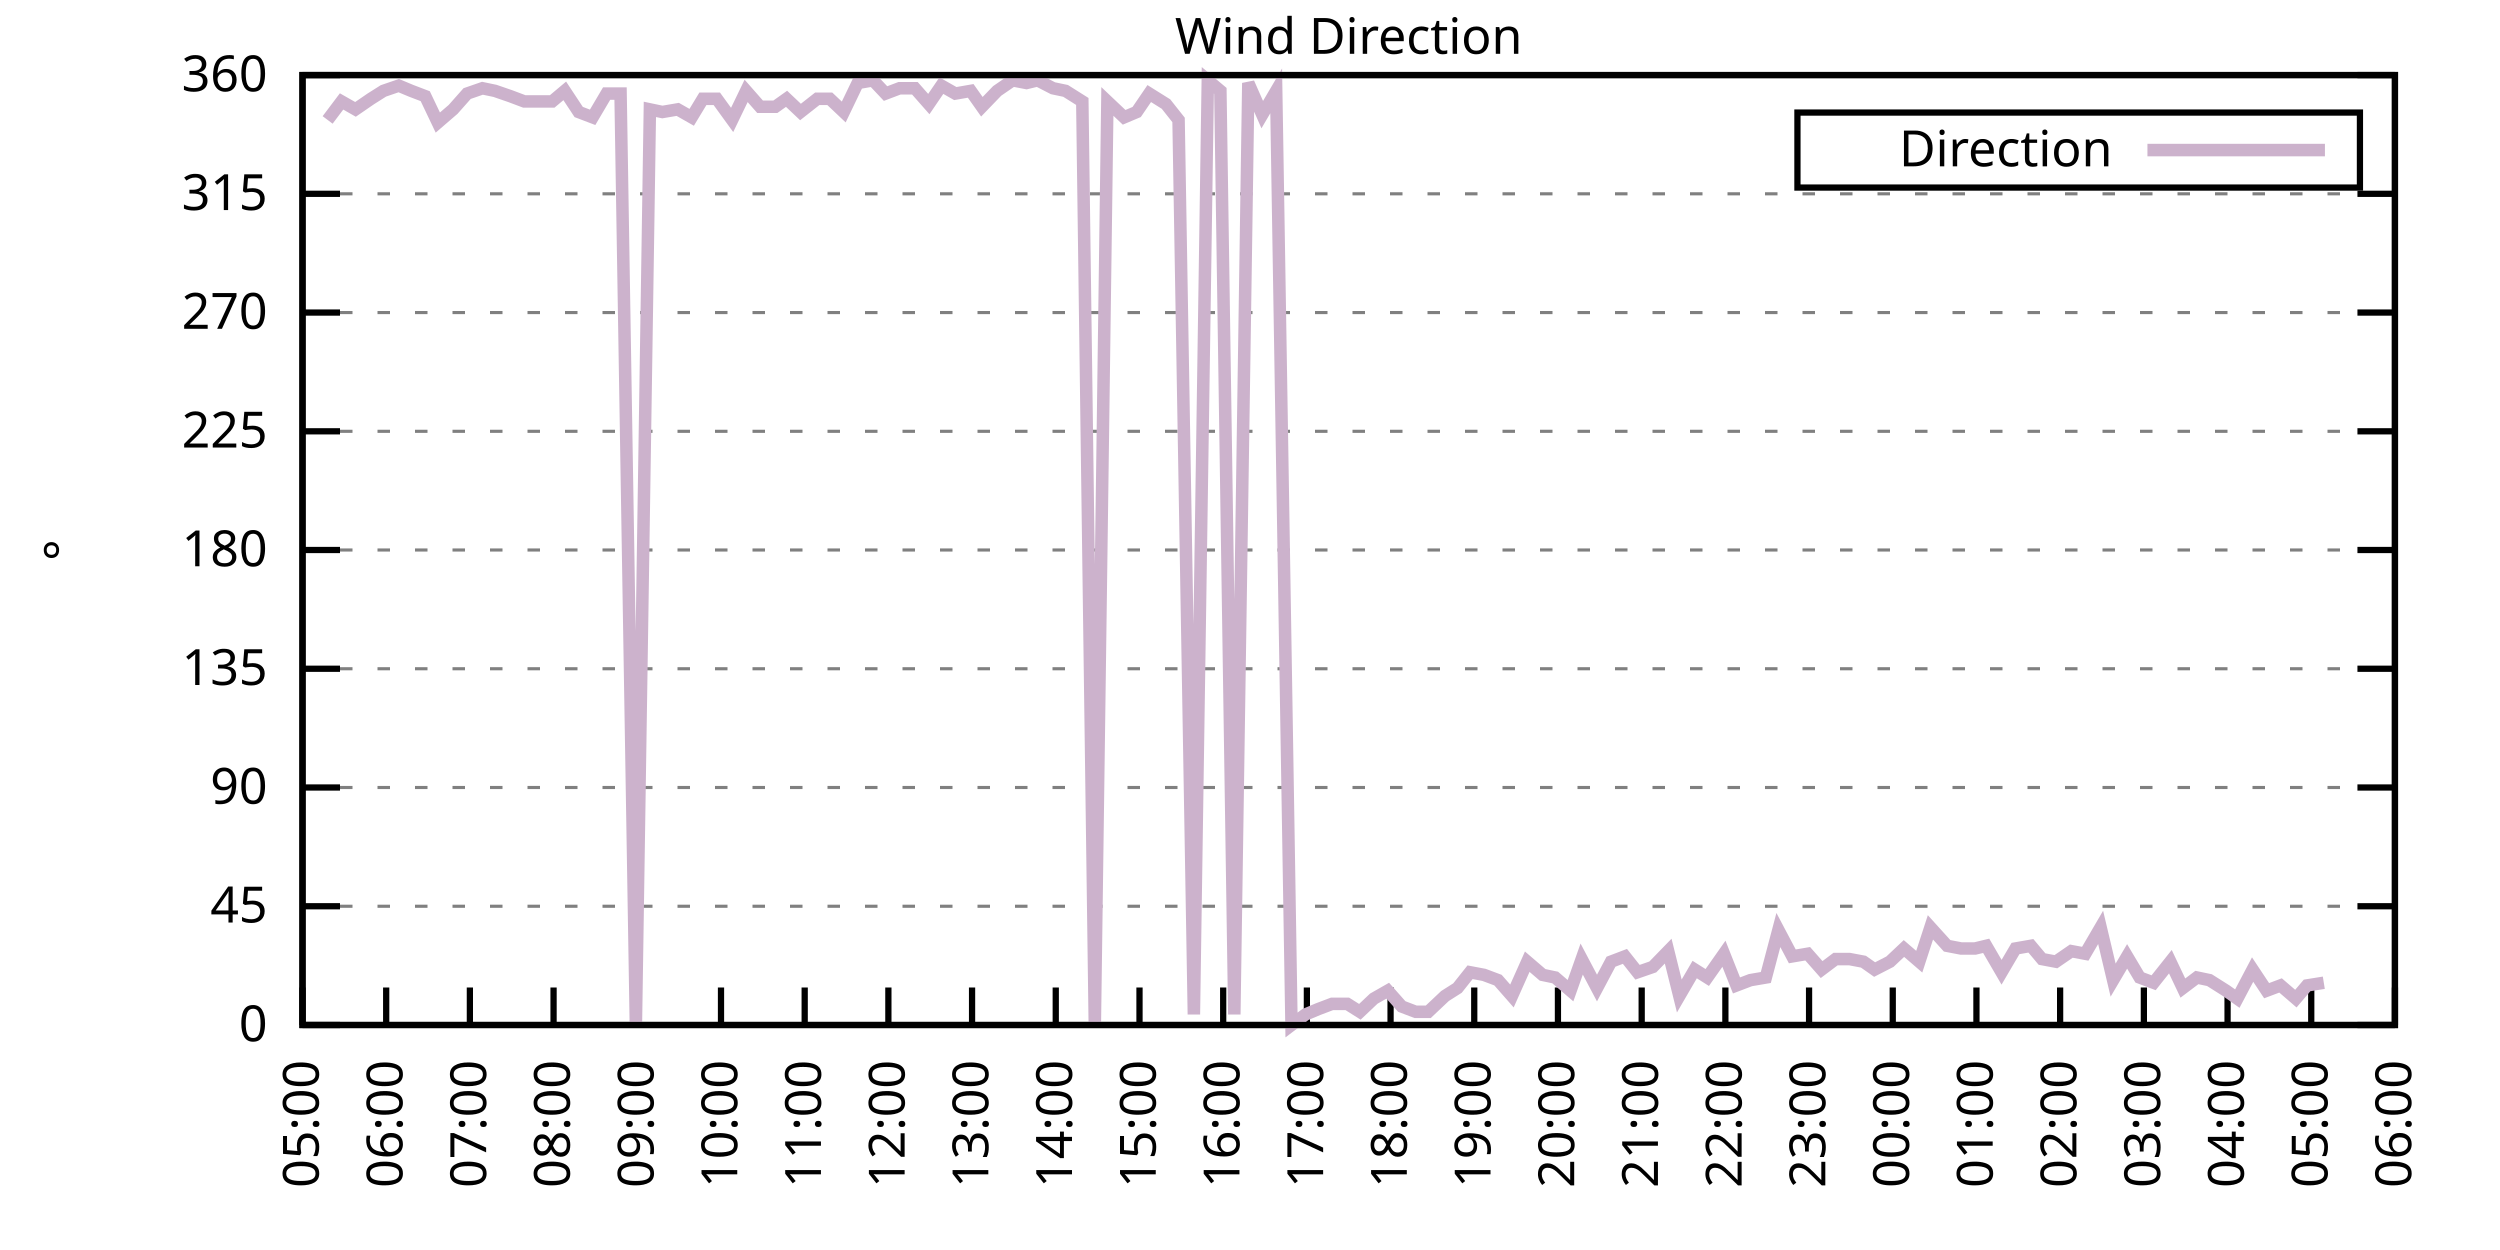
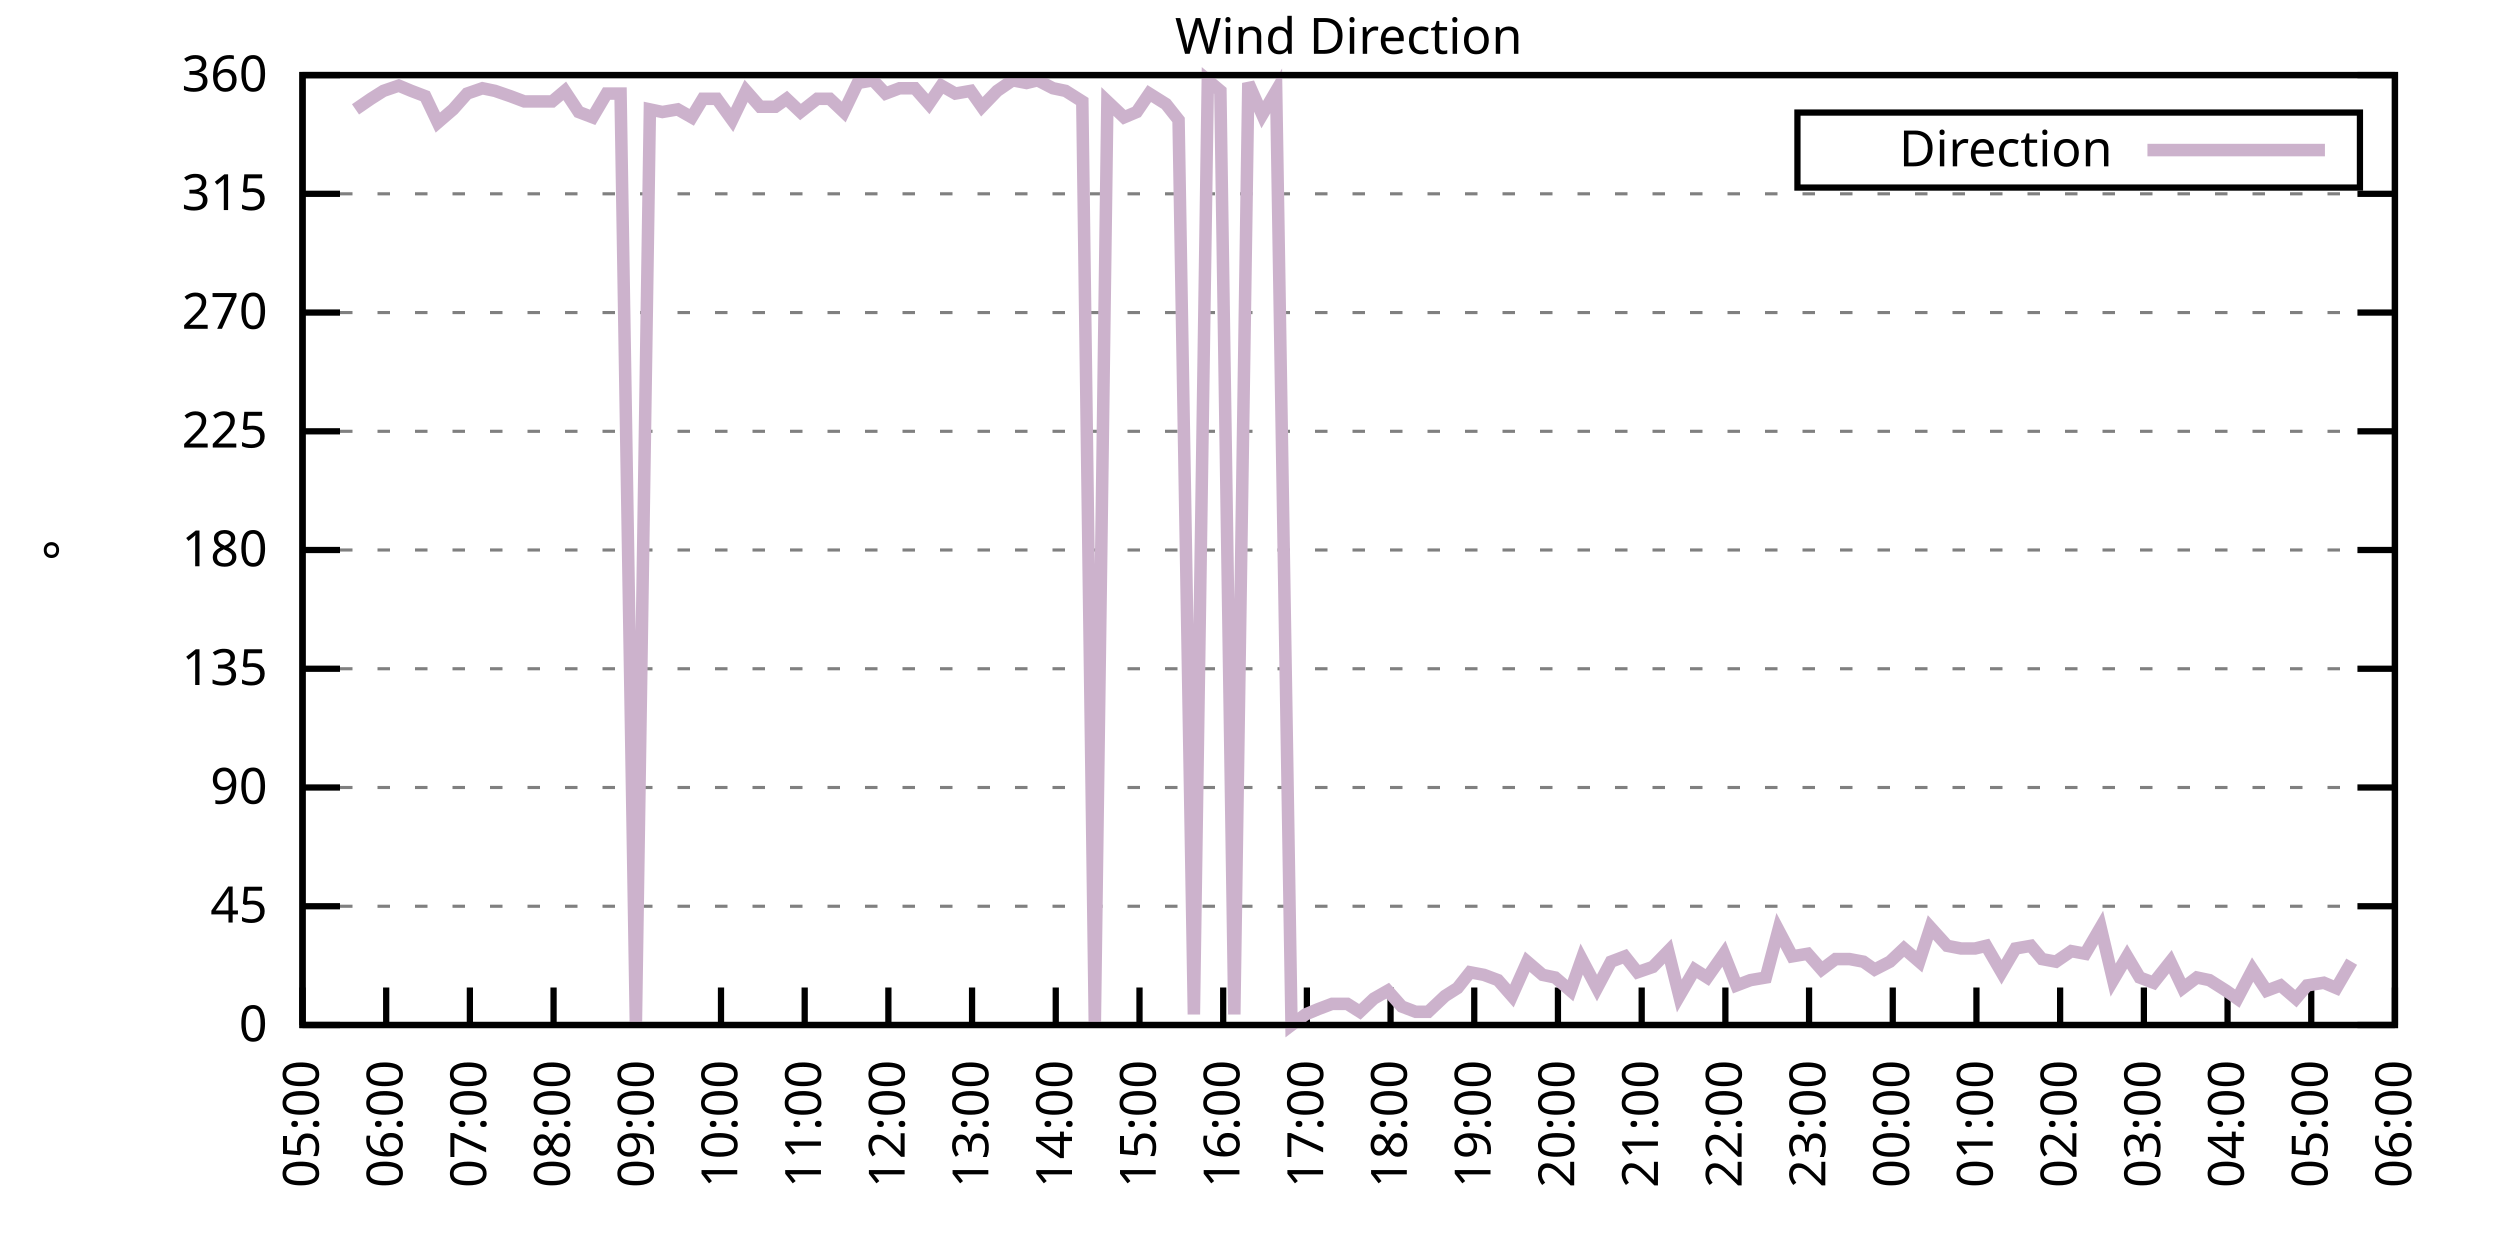
<svg xmlns="http://www.w3.org/2000/svg" xmlns:xlink="http://www.w3.org/1999/xlink" width="400" height="200" viewBox="0 0 400 200">
  <g id="gnuplot_canvas">
    <rect x="0" y="0" width="400" height="200" fill="none" />
    <defs>
      <circle id="gpDot" r="0.5" stroke-width="0.5" stroke="currentColor" />
      <path id="gpPt0" stroke-width="0.333" stroke="currentColor" d="M-1,0 h2 M0,-1 v2" />
      <path id="gpPt1" stroke-width="0.333" stroke="currentColor" d="M-1,-1 L1,1 M1,-1 L-1,1" />
      <path id="gpPt2" stroke-width="0.333" stroke="currentColor" d="M-1,0 L1,0 M0,-1 L0,1 M-1,-1 L1,1 M-1,1 L1,-1" />
      <rect id="gpPt3" stroke-width="0.333" stroke="currentColor" x="-1" y="-1" width="2" height="2" />
      <rect id="gpPt4" stroke-width="0.333" stroke="currentColor" fill="currentColor" x="-1" y="-1" width="2" height="2" />
      <circle id="gpPt5" stroke-width="0.333" stroke="currentColor" cx="0" cy="0" r="1" />
      <use xlink:href="#gpPt5" id="gpPt6" fill="currentColor" stroke="none" />
      <path id="gpPt7" stroke-width="0.333" stroke="currentColor" d="M0,-1.33 L-1.33,0.67 L1.33,0.67 z" />
      <use xlink:href="#gpPt7" id="gpPt8" fill="currentColor" stroke="none" />
      <use xlink:href="#gpPt7" id="gpPt9" stroke="currentColor" transform="rotate(180)" />
      <use xlink:href="#gpPt9" id="gpPt10" fill="currentColor" stroke="none" />
      <use xlink:href="#gpPt3" id="gpPt11" stroke="currentColor" transform="rotate(45)" />
      <use xlink:href="#gpPt11" id="gpPt12" fill="currentColor" stroke="none" />
      <path id="gpPt13" stroke-width="0.333" stroke="currentColor" d="M0,1.330 L1.265,0.411 L0.782,-1.067 L-0.782,-1.076 L-1.265,0.411 z" />
      <use xlink:href="#gpPt13" id="gpPt14" fill="currentColor" stroke="none" />
      <filter id="textbox" filterUnits="objectBoundingBox" x="0" y="0" height="1" width="1">
        <feFlood flood-color="white" flood-opacity="1" result="bgnd" />
        <feComposite in="SourceGraphic" in2="bgnd" operator="atop" />
      </filter>
      <filter id="greybox" filterUnits="objectBoundingBox" x="0" y="0" height="1" width="1">
        <feFlood flood-color="lightgrey" flood-opacity="1" result="grey" />
        <feComposite in="SourceGraphic" in2="grey" operator="atop" />
      </filter>
    </defs>
    <g fill="none" color="white" stroke="currentColor" stroke-width="1.00" stroke-linecap="butt" stroke-linejoin="miter">
</g>
    <g fill="none" color="black" stroke="currentColor" stroke-width="1.00" stroke-linecap="butt" stroke-linejoin="miter">
      <g stroke="none" shape-rendering="crispEdges">
        <polygon fill="rgb(255, 255, 255)" points="48.40,164.00 383.18,164.00 383.18,12.02 48.40,12.02 " />
      </g>
    </g>
    <g fill="none" color="black" stroke="currentColor" stroke-width="1.00" stroke-linecap="butt" stroke-linejoin="miter">
</g>
    <g fill="none" color="black" stroke="black" stroke-width="0.50" stroke-linecap="butt" stroke-linejoin="miter">
</g>
    <g fill="none" color="gray" stroke="currentColor" stroke-width="0.50" stroke-linecap="butt" stroke-linejoin="miter">
      <path stroke="gray" stroke-dasharray="2,4" class="gridline" d="M48.40,164.00 L383.19,164.00  " />
    </g>
    <g fill="none" color="gray" stroke="gray" stroke-width="1.00" stroke-linecap="butt" stroke-linejoin="miter">
</g>
    <g fill="none" color="black" stroke="currentColor" stroke-width="1.00" stroke-linecap="butt" stroke-linejoin="miter">
      <path stroke="black" d="M48.40,164.00 L54.40,164.00 M383.19,164.00 L377.19,164.00  " />
      <g transform="translate(42.80,166.60)" stroke="none" fill="black" font-family="Sans" font-size="8.00" text-anchor="end">
        <text>
          <tspan font-family="Sans"> 0</tspan>
        </text>
      </g>
    </g>
    <g fill="none" color="black" stroke="currentColor" stroke-width="1.00" stroke-linecap="butt" stroke-linejoin="miter">
</g>
    <g fill="none" color="black" stroke="black" stroke-width="0.50" stroke-linecap="butt" stroke-linejoin="miter">
</g>
    <g fill="none" color="gray" stroke="currentColor" stroke-width="0.50" stroke-linecap="butt" stroke-linejoin="miter">
      <path stroke="gray" stroke-dasharray="2,4" class="gridline" d="M48.40,145.00 L383.19,145.00  " />
    </g>
    <g fill="none" color="gray" stroke="gray" stroke-width="1.00" stroke-linecap="butt" stroke-linejoin="miter">
</g>
    <g fill="none" color="black" stroke="currentColor" stroke-width="1.00" stroke-linecap="butt" stroke-linejoin="miter">
      <path stroke="black" d="M48.40,145.00 L54.40,145.00 M383.19,145.00 L377.19,145.00  " />
      <g transform="translate(42.80,147.60)" stroke="none" fill="black" font-family="Sans" font-size="8.00" text-anchor="end">
        <text>
          <tspan font-family="Sans"> 45</tspan>
        </text>
      </g>
    </g>
    <g fill="none" color="black" stroke="currentColor" stroke-width="1.00" stroke-linecap="butt" stroke-linejoin="miter">
</g>
    <g fill="none" color="black" stroke="black" stroke-width="0.50" stroke-linecap="butt" stroke-linejoin="miter">
</g>
    <g fill="none" color="gray" stroke="currentColor" stroke-width="0.50" stroke-linecap="butt" stroke-linejoin="miter">
      <path stroke="gray" stroke-dasharray="2,4" class="gridline" d="M48.40,126.00 L383.19,126.00  " />
    </g>
    <g fill="none" color="gray" stroke="gray" stroke-width="1.00" stroke-linecap="butt" stroke-linejoin="miter">
</g>
    <g fill="none" color="black" stroke="currentColor" stroke-width="1.00" stroke-linecap="butt" stroke-linejoin="miter">
      <path stroke="black" d="M48.40,126.00 L54.40,126.00 M383.19,126.00 L377.19,126.00  " />
      <g transform="translate(42.80,128.60)" stroke="none" fill="black" font-family="Sans" font-size="8.00" text-anchor="end">
        <text>
          <tspan font-family="Sans"> 90</tspan>
        </text>
      </g>
    </g>
    <g fill="none" color="black" stroke="currentColor" stroke-width="1.00" stroke-linecap="butt" stroke-linejoin="miter">
</g>
    <g fill="none" color="black" stroke="black" stroke-width="0.50" stroke-linecap="butt" stroke-linejoin="miter">
</g>
    <g fill="none" color="gray" stroke="currentColor" stroke-width="0.50" stroke-linecap="butt" stroke-linejoin="miter">
      <path stroke="gray" stroke-dasharray="2,4" class="gridline" d="M48.40,107.00 L383.19,107.00  " />
    </g>
    <g fill="none" color="gray" stroke="gray" stroke-width="1.00" stroke-linecap="butt" stroke-linejoin="miter">
</g>
    <g fill="none" color="black" stroke="currentColor" stroke-width="1.00" stroke-linecap="butt" stroke-linejoin="miter">
      <path stroke="black" d="M48.40,107.00 L54.40,107.00 M383.19,107.00 L377.19,107.00  " />
      <g transform="translate(42.80,109.60)" stroke="none" fill="black" font-family="Sans" font-size="8.00" text-anchor="end">
        <text>
          <tspan font-family="Sans"> 135</tspan>
        </text>
      </g>
    </g>
    <g fill="none" color="black" stroke="currentColor" stroke-width="1.00" stroke-linecap="butt" stroke-linejoin="miter">
</g>
    <g fill="none" color="black" stroke="black" stroke-width="0.50" stroke-linecap="butt" stroke-linejoin="miter">
</g>
    <g fill="none" color="gray" stroke="currentColor" stroke-width="0.50" stroke-linecap="butt" stroke-linejoin="miter">
      <path stroke="gray" stroke-dasharray="2,4" class="gridline" d="M48.40,88.00 L383.19,88.00  " />
    </g>
    <g fill="none" color="gray" stroke="gray" stroke-width="1.00" stroke-linecap="butt" stroke-linejoin="miter">
</g>
    <g fill="none" color="black" stroke="currentColor" stroke-width="1.00" stroke-linecap="butt" stroke-linejoin="miter">
      <path stroke="black" d="M48.40,88.00 L54.40,88.00 M383.19,88.00 L377.19,88.00  " />
      <g transform="translate(42.80,90.60)" stroke="none" fill="black" font-family="Sans" font-size="8.00" text-anchor="end">
        <text>
          <tspan font-family="Sans"> 180</tspan>
        </text>
      </g>
    </g>
    <g fill="none" color="black" stroke="currentColor" stroke-width="1.00" stroke-linecap="butt" stroke-linejoin="miter">
</g>
    <g fill="none" color="black" stroke="black" stroke-width="0.50" stroke-linecap="butt" stroke-linejoin="miter">
</g>
    <g fill="none" color="gray" stroke="currentColor" stroke-width="0.50" stroke-linecap="butt" stroke-linejoin="miter">
      <path stroke="gray" stroke-dasharray="2,4" class="gridline" d="M48.40,69.01 L383.19,69.01  " />
    </g>
    <g fill="none" color="gray" stroke="gray" stroke-width="1.00" stroke-linecap="butt" stroke-linejoin="miter">
</g>
    <g fill="none" color="black" stroke="currentColor" stroke-width="1.00" stroke-linecap="butt" stroke-linejoin="miter">
      <path stroke="black" d="M48.40,69.01 L54.40,69.01 M383.19,69.01 L377.19,69.01  " />
      <g transform="translate(42.80,71.61)" stroke="none" fill="black" font-family="Sans" font-size="8.00" text-anchor="end">
        <text>
          <tspan font-family="Sans"> 225</tspan>
        </text>
      </g>
    </g>
    <g fill="none" color="black" stroke="currentColor" stroke-width="1.00" stroke-linecap="butt" stroke-linejoin="miter">
</g>
    <g fill="none" color="black" stroke="black" stroke-width="0.50" stroke-linecap="butt" stroke-linejoin="miter">
</g>
    <g fill="none" color="gray" stroke="currentColor" stroke-width="0.50" stroke-linecap="butt" stroke-linejoin="miter">
      <path stroke="gray" stroke-dasharray="2,4" class="gridline" d="M48.40,50.01 L383.19,50.01  " />
    </g>
    <g fill="none" color="gray" stroke="gray" stroke-width="1.00" stroke-linecap="butt" stroke-linejoin="miter">
</g>
    <g fill="none" color="black" stroke="currentColor" stroke-width="1.00" stroke-linecap="butt" stroke-linejoin="miter">
      <path stroke="black" d="M48.40,50.01 L54.40,50.01 M383.19,50.01 L377.19,50.01  " />
      <g transform="translate(42.80,52.61)" stroke="none" fill="black" font-family="Sans" font-size="8.00" text-anchor="end">
        <text>
          <tspan font-family="Sans"> 270</tspan>
        </text>
      </g>
    </g>
    <g fill="none" color="black" stroke="currentColor" stroke-width="1.00" stroke-linecap="butt" stroke-linejoin="miter">
</g>
    <g fill="none" color="black" stroke="black" stroke-width="0.50" stroke-linecap="butt" stroke-linejoin="miter">
</g>
    <g fill="none" color="gray" stroke="currentColor" stroke-width="0.50" stroke-linecap="butt" stroke-linejoin="miter">
      <path stroke="gray" stroke-dasharray="2,4" class="gridline" d="M48.40,31.01 L383.19,31.01  " />
    </g>
    <g fill="none" color="gray" stroke="gray" stroke-width="1.00" stroke-linecap="butt" stroke-linejoin="miter">
</g>
    <g fill="none" color="black" stroke="currentColor" stroke-width="1.00" stroke-linecap="butt" stroke-linejoin="miter">
      <path stroke="black" d="M48.40,31.01 L54.40,31.01 M383.19,31.01 L377.19,31.01  " />
      <g transform="translate(42.80,33.61)" stroke="none" fill="black" font-family="Sans" font-size="8.00" text-anchor="end">
        <text>
          <tspan font-family="Sans"> 315</tspan>
        </text>
      </g>
    </g>
    <g fill="none" color="black" stroke="currentColor" stroke-width="1.00" stroke-linecap="butt" stroke-linejoin="miter">
</g>
    <g fill="none" color="black" stroke="black" stroke-width="0.50" stroke-linecap="butt" stroke-linejoin="miter">
</g>
    <g fill="none" color="gray" stroke="currentColor" stroke-width="0.50" stroke-linecap="butt" stroke-linejoin="miter">
      <path stroke="gray" stroke-dasharray="2,4" class="gridline" d="M48.40,12.01 L383.19,12.01  " />
    </g>
    <g fill="none" color="gray" stroke="gray" stroke-width="1.00" stroke-linecap="butt" stroke-linejoin="miter">
</g>
    <g fill="none" color="black" stroke="currentColor" stroke-width="1.00" stroke-linecap="butt" stroke-linejoin="miter">
      <path stroke="black" d="M48.40,12.01 L54.40,12.01 M383.19,12.01 L377.19,12.01  " />
      <g transform="translate(42.80,14.61)" stroke="none" fill="black" font-family="Sans" font-size="8.00" text-anchor="end">
        <text>
          <tspan font-family="Sans"> 360</tspan>
        </text>
      </g>
    </g>
    <g fill="none" color="black" stroke="currentColor" stroke-width="1.00" stroke-linecap="butt" stroke-linejoin="miter">
      <path stroke="black" d="M48.40,164.00 L48.40,158.00  " />
      <g transform="translate(51.00,169.60) rotate(270.00)" stroke="none" fill="black" font-family="Sans" font-size="8.00" text-anchor="end">
        <text>
          <tspan font-family="Sans">05:00</tspan>
        </text>
      </g>
    </g>
    <g fill="none" color="black" stroke="currentColor" stroke-width="1.00" stroke-linecap="butt" stroke-linejoin="miter">
      <path stroke="black" d="M61.79,164.00 L61.79,158.00  " />
      <g transform="translate(64.39,169.60) rotate(270.00)" stroke="none" fill="black" font-family="Sans" font-size="8.00" text-anchor="end">
        <text>
          <tspan font-family="Sans">06:00</tspan>
        </text>
      </g>
    </g>
    <g fill="none" color="black" stroke="currentColor" stroke-width="1.00" stroke-linecap="butt" stroke-linejoin="miter">
      <path stroke="black" d="M75.18,164.00 L75.18,158.00  " />
      <g transform="translate(77.78,169.60) rotate(270.00)" stroke="none" fill="black" font-family="Sans" font-size="8.00" text-anchor="end">
        <text>
          <tspan font-family="Sans">07:00</tspan>
        </text>
      </g>
    </g>
    <g fill="none" color="black" stroke="currentColor" stroke-width="1.00" stroke-linecap="butt" stroke-linejoin="miter">
      <path stroke="black" d="M88.57,164.00 L88.57,158.00  " />
      <g transform="translate(91.17,169.60) rotate(270.00)" stroke="none" fill="black" font-family="Sans" font-size="8.00" text-anchor="end">
        <text>
          <tspan font-family="Sans">08:00</tspan>
        </text>
      </g>
    </g>
    <g fill="none" color="black" stroke="currentColor" stroke-width="1.00" stroke-linecap="butt" stroke-linejoin="miter">
      <path stroke="black" d="M101.97,164.00 L101.97,158.00  " />
      <g transform="translate(104.57,169.60) rotate(270.00)" stroke="none" fill="black" font-family="Sans" font-size="8.00" text-anchor="end">
        <text>
          <tspan font-family="Sans">09:00</tspan>
        </text>
      </g>
    </g>
    <g fill="none" color="black" stroke="currentColor" stroke-width="1.00" stroke-linecap="butt" stroke-linejoin="miter">
      <path stroke="black" d="M115.36,164.00 L115.36,158.00  " />
      <g transform="translate(117.96,169.60) rotate(270.00)" stroke="none" fill="black" font-family="Sans" font-size="8.00" text-anchor="end">
        <text>
          <tspan font-family="Sans">10:00</tspan>
        </text>
      </g>
    </g>
    <g fill="none" color="black" stroke="currentColor" stroke-width="1.00" stroke-linecap="butt" stroke-linejoin="miter">
      <path stroke="black" d="M128.75,164.00 L128.75,158.00  " />
      <g transform="translate(131.35,169.60) rotate(270.00)" stroke="none" fill="black" font-family="Sans" font-size="8.00" text-anchor="end">
        <text>
          <tspan font-family="Sans">11:00</tspan>
        </text>
      </g>
    </g>
    <g fill="none" color="black" stroke="currentColor" stroke-width="1.00" stroke-linecap="butt" stroke-linejoin="miter">
      <path stroke="black" d="M142.14,164.00 L142.14,158.00  " />
      <g transform="translate(144.74,169.60) rotate(270.00)" stroke="none" fill="black" font-family="Sans" font-size="8.00" text-anchor="end">
        <text>
          <tspan font-family="Sans">12:00</tspan>
        </text>
      </g>
    </g>
    <g fill="none" color="black" stroke="currentColor" stroke-width="1.00" stroke-linecap="butt" stroke-linejoin="miter">
      <path stroke="black" d="M155.53,164.00 L155.53,158.00  " />
      <g transform="translate(158.13,169.60) rotate(270.00)" stroke="none" fill="black" font-family="Sans" font-size="8.00" text-anchor="end">
        <text>
          <tspan font-family="Sans">13:00</tspan>
        </text>
      </g>
    </g>
    <g fill="none" color="black" stroke="currentColor" stroke-width="1.00" stroke-linecap="butt" stroke-linejoin="miter">
      <path stroke="black" d="M168.92,164.00 L168.92,158.00  " />
      <g transform="translate(171.52,169.60) rotate(270.00)" stroke="none" fill="black" font-family="Sans" font-size="8.00" text-anchor="end">
        <text>
          <tspan font-family="Sans">14:00</tspan>
        </text>
      </g>
    </g>
    <g fill="none" color="black" stroke="currentColor" stroke-width="1.00" stroke-linecap="butt" stroke-linejoin="miter">
      <path stroke="black" d="M182.32,164.00 L182.32,158.00  " />
      <g transform="translate(184.92,169.60) rotate(270.00)" stroke="none" fill="black" font-family="Sans" font-size="8.00" text-anchor="end">
        <text>
          <tspan font-family="Sans">15:00</tspan>
        </text>
      </g>
    </g>
    <g fill="none" color="black" stroke="currentColor" stroke-width="1.00" stroke-linecap="butt" stroke-linejoin="miter">
      <path stroke="black" d="M195.71,164.00 L195.71,158.00  " />
      <g transform="translate(198.31,169.60) rotate(270.00)" stroke="none" fill="black" font-family="Sans" font-size="8.00" text-anchor="end">
        <text>
          <tspan font-family="Sans">16:00</tspan>
        </text>
      </g>
    </g>
    <g fill="none" color="black" stroke="currentColor" stroke-width="1.00" stroke-linecap="butt" stroke-linejoin="miter">
      <path stroke="black" d="M209.10,164.00 L209.10,158.00  " />
      <g transform="translate(211.70,169.60) rotate(270.00)" stroke="none" fill="black" font-family="Sans" font-size="8.00" text-anchor="end">
        <text>
          <tspan font-family="Sans">17:00</tspan>
        </text>
      </g>
    </g>
    <g fill="none" color="black" stroke="currentColor" stroke-width="1.00" stroke-linecap="butt" stroke-linejoin="miter">
      <path stroke="black" d="M222.49,164.00 L222.49,158.00  " />
      <g transform="translate(225.09,169.60) rotate(270.00)" stroke="none" fill="black" font-family="Sans" font-size="8.00" text-anchor="end">
        <text>
          <tspan font-family="Sans">18:00</tspan>
        </text>
      </g>
    </g>
    <g fill="none" color="black" stroke="currentColor" stroke-width="1.00" stroke-linecap="butt" stroke-linejoin="miter">
      <path stroke="black" d="M235.88,164.00 L235.88,158.00  " />
      <g transform="translate(238.48,169.60) rotate(270.00)" stroke="none" fill="black" font-family="Sans" font-size="8.00" text-anchor="end">
        <text>
          <tspan font-family="Sans">19:00</tspan>
        </text>
      </g>
    </g>
    <g fill="none" color="black" stroke="currentColor" stroke-width="1.00" stroke-linecap="butt" stroke-linejoin="miter">
      <path stroke="black" d="M249.27,164.00 L249.27,158.00  " />
      <g transform="translate(251.87,169.60) rotate(270.00)" stroke="none" fill="black" font-family="Sans" font-size="8.00" text-anchor="end">
        <text>
          <tspan font-family="Sans">20:00</tspan>
        </text>
      </g>
    </g>
    <g fill="none" color="black" stroke="currentColor" stroke-width="1.00" stroke-linecap="butt" stroke-linejoin="miter">
      <path stroke="black" d="M262.67,164.00 L262.67,158.00  " />
      <g transform="translate(265.27,169.60) rotate(270.00)" stroke="none" fill="black" font-family="Sans" font-size="8.00" text-anchor="end">
        <text>
          <tspan font-family="Sans">21:00</tspan>
        </text>
      </g>
    </g>
    <g fill="none" color="black" stroke="currentColor" stroke-width="1.00" stroke-linecap="butt" stroke-linejoin="miter">
      <path stroke="black" d="M276.06,164.00 L276.06,158.00  " />
      <g transform="translate(278.66,169.60) rotate(270.00)" stroke="none" fill="black" font-family="Sans" font-size="8.00" text-anchor="end">
        <text>
          <tspan font-family="Sans">22:00</tspan>
        </text>
      </g>
    </g>
    <g fill="none" color="black" stroke="currentColor" stroke-width="1.00" stroke-linecap="butt" stroke-linejoin="miter">
      <path stroke="black" d="M289.45,164.00 L289.45,158.00  " />
      <g transform="translate(292.05,169.60) rotate(270.00)" stroke="none" fill="black" font-family="Sans" font-size="8.00" text-anchor="end">
        <text>
          <tspan font-family="Sans">23:00</tspan>
        </text>
      </g>
    </g>
    <g fill="none" color="black" stroke="currentColor" stroke-width="1.00" stroke-linecap="butt" stroke-linejoin="miter">
      <path stroke="black" d="M302.84,164.00 L302.84,158.00  " />
      <g transform="translate(305.44,169.60) rotate(270.00)" stroke="none" fill="black" font-family="Sans" font-size="8.00" text-anchor="end">
        <text>
          <tspan font-family="Sans">00:00</tspan>
        </text>
      </g>
    </g>
    <g fill="none" color="black" stroke="currentColor" stroke-width="1.00" stroke-linecap="butt" stroke-linejoin="miter">
      <path stroke="black" d="M316.23,164.00 L316.23,158.00  " />
      <g transform="translate(318.83,169.60) rotate(270.00)" stroke="none" fill="black" font-family="Sans" font-size="8.00" text-anchor="end">
        <text>
          <tspan font-family="Sans">01:00</tspan>
        </text>
      </g>
    </g>
    <g fill="none" color="black" stroke="currentColor" stroke-width="1.00" stroke-linecap="butt" stroke-linejoin="miter">
      <path stroke="black" d="M329.62,164.00 L329.62,158.00  " />
      <g transform="translate(332.22,169.60) rotate(270.00)" stroke="none" fill="black" font-family="Sans" font-size="8.00" text-anchor="end">
        <text>
          <tspan font-family="Sans">02:00</tspan>
        </text>
      </g>
    </g>
    <g fill="none" color="black" stroke="currentColor" stroke-width="1.00" stroke-linecap="butt" stroke-linejoin="miter">
      <path stroke="black" d="M343.02,164.00 L343.02,158.00  " />
      <g transform="translate(345.62,169.60) rotate(270.00)" stroke="none" fill="black" font-family="Sans" font-size="8.00" text-anchor="end">
        <text>
          <tspan font-family="Sans">03:00</tspan>
        </text>
      </g>
    </g>
    <g fill="none" color="black" stroke="currentColor" stroke-width="1.00" stroke-linecap="butt" stroke-linejoin="miter">
      <path stroke="black" d="M356.41,164.00 L356.41,158.00  " />
      <g transform="translate(359.01,169.60) rotate(270.00)" stroke="none" fill="black" font-family="Sans" font-size="8.00" text-anchor="end">
        <text>
          <tspan font-family="Sans">04:00</tspan>
        </text>
      </g>
    </g>
    <g fill="none" color="black" stroke="currentColor" stroke-width="1.00" stroke-linecap="butt" stroke-linejoin="miter">
      <path stroke="black" d="M369.80,164.00 L369.80,158.00  " />
      <g transform="translate(372.40,169.60) rotate(270.00)" stroke="none" fill="black" font-family="Sans" font-size="8.00" text-anchor="end">
        <text>
          <tspan font-family="Sans">05:00</tspan>
        </text>
      </g>
    </g>
    <g fill="none" color="black" stroke="currentColor" stroke-width="1.00" stroke-linecap="butt" stroke-linejoin="miter">
      <path stroke="black" d="M383.19,164.00 L383.19,158.00  " />
      <g transform="translate(385.79,169.60) rotate(270.00)" stroke="none" fill="black" font-family="Sans" font-size="8.00" text-anchor="end">
        <text>
          <tspan font-family="Sans">06:00</tspan>
        </text>
      </g>
    </g>
    <g fill="none" color="black" stroke="currentColor" stroke-width="1.00" stroke-linecap="butt" stroke-linejoin="miter">
</g>
    <g fill="none" color="black" stroke="currentColor" stroke-width="1.00" stroke-linecap="butt" stroke-linejoin="miter">
      <path stroke="black" d="M48.40,12.01 L48.40,164.00 L383.19,164.00 L383.19,12.01 L48.40,12.01 Z  " />
    </g>
    <g fill="none" color="black" stroke="currentColor" stroke-width="1.00" stroke-linecap="butt" stroke-linejoin="miter">
</g>
    <g fill="none" color="black" stroke="currentColor" stroke-width="1.00" stroke-linecap="butt" stroke-linejoin="miter">
      <path stroke="black" d="M287.59,30.01 L287.59,18.01 L377.59,18.01 L377.59,30.01 L287.59,30.01 Z  " />
    </g>
    <g id="Wind_direction_plot_1">
      <g fill="none" color="white" stroke="black" stroke-width="2.00" stroke-linecap="butt" stroke-linejoin="miter">
</g>
      <g fill="none" color="black" stroke="currentColor" stroke-width="2.00" stroke-linecap="butt" stroke-linejoin="miter">
        <g transform="translate(337.99,26.61)" stroke="none" fill="black" font-family="Sans" font-size="8.00" text-anchor="end">
          <text>
            <tspan font-family="Sans">Direction</tspan>
          </text>
        </g>
      </g>
      <g fill="none" color="black" stroke="currentColor" stroke-width="2.00" stroke-linecap="butt" stroke-linejoin="miter">
-         <path stroke="rgb(204, 178, 204)" d="M343.59,24.01 L371.99,24.01 M52.42,19.19 L54.65,16.23 L56.88,17.50 L59.34,15.81 L61.35,14.54 L63.80,13.70   L65.81,14.54 L68.04,15.39 L70.05,19.61 L72.50,17.50 L74.74,14.97 L77.19,14.12 L79.20,14.54 L81.66,15.39   L83.89,16.23 L86.12,16.23 L88.35,16.23 L90.36,14.54 L92.59,17.92 L94.82,18.77 L97.06,14.97 L99.29,14.97   L101.74,164.00 L103.98,17.50 L105.98,17.92 L108.44,17.50 L110.67,18.77 L112.46,15.81 L114.69,15.81 L117.14,19.19   L119.38,14.54 L121.61,17.08 L124.06,17.08 L125.85,15.81 L128.08,17.92 L130.76,15.81 L132.77,15.81 L135.00,17.92   L137.23,13.28 L139.69,12.85 L141.69,14.97 L143.93,14.12 L146.38,14.12 L148.61,16.65 L150.62,13.70 L152.85,14.97   L155.31,14.54 L157.10,17.08 L159.55,14.54 L162.01,12.85 L164.24,13.28 L166.02,12.85 L168.48,14.12 L170.49,14.54   L173.17,16.23 L175.17,164.00 L177.18,16.23 L179.86,18.77 L181.87,17.92 L183.88,14.97 L186.56,16.65 L188.57,19.19   L191.02,162.31 L193.25,12.85 L195.26,14.54 L197.49,162.31 L199.73,13.28 L201.96,18.34 L204.19,14.54 L206.64,164.00   L208.88,162.31 L210.88,161.47 L213.12,160.62 L215.57,160.62 L217.58,161.89 L219.81,159.78 L222.04,158.51 L224.28,161.04   L226.51,161.89 L228.52,161.89 L231.20,159.36 L233.20,158.09 L235.21,155.56 L237.44,155.98 L239.68,156.82 L241.91,159.36   L244.36,153.87 L246.82,155.98 L248.83,156.40 L251.28,158.51 L253.07,153.45 L255.52,158.09 L257.76,153.87 L259.99,153.02   L262.00,155.56 L264.45,154.71 L266.91,152.18 L268.69,159.36 L271.15,155.13 L273.16,156.40 L275.83,152.60 L277.84,157.67   L280.07,156.82 L282.53,156.40 L284.54,148.80 L286.77,153.02 L289.23,152.60 L291.46,155.13 L293.69,153.45 L295.92,153.45   L298.15,153.87 L299.94,155.13 L302.39,153.87 L304.63,151.76 L307.08,153.87 L308.87,148.38 L311.54,151.33 L313.78,151.76   L316.01,151.76 L317.79,151.33 L320.25,155.56 L322.48,151.76 L324.94,151.33 L326.72,153.45 L328.95,153.87 L331.41,152.18   L333.64,152.60 L336.10,148.38 L338.10,156.82 L340.34,153.02 L342.35,156.40 L344.58,157.24 L347.26,153.87 L349.26,158.09   L351.50,156.40 L353.51,156.82 L356.18,158.51 L357.97,159.78 L360.42,155.13 L362.66,158.51 L364.89,157.67 L367.34,159.78   L369.13,157.67 L371.81,157.24  " />
+         <path stroke="rgb(204, 178, 204)" d="M343.59,24.01 L371.99,24.01 M56.88,17.50 L59.34,15.81 L61.35,14.54 L63.80,13.70 L65.81,14.54 L68.04,15.39   L70.05,19.61 L72.50,17.50 L74.74,14.97 L77.19,14.12 L79.20,14.54 L81.66,15.39 L83.89,16.23 L86.12,16.23   L88.35,16.23 L90.36,14.54 L92.59,17.92 L94.82,18.77 L97.06,14.97 L99.29,14.97 L101.74,164.00 L103.98,17.50   L105.98,17.92 L108.44,17.50 L110.67,18.77 L112.46,15.81 L114.69,15.81 L117.14,19.19 L119.38,14.54 L121.61,17.08   L124.06,17.08 L125.85,15.81 L128.08,17.92 L130.76,15.81 L132.77,15.81 L135.00,17.92 L137.23,13.28 L139.69,12.85   L141.69,14.97 L143.93,14.12 L146.38,14.12 L148.61,16.65 L150.62,13.70 L152.85,14.97 L155.31,14.54 L157.10,17.08   L159.55,14.54 L162.01,12.85 L164.24,13.28 L166.02,12.85 L168.48,14.12 L170.49,14.54 L173.17,16.23 L175.17,164.00   L177.18,16.23 L179.86,18.77 L181.87,17.92 L183.88,14.97 L186.56,16.65 L188.57,19.19 L191.02,162.31 L193.25,12.85   L195.26,14.54 L197.49,162.31 L199.73,13.28 L201.96,18.34 L204.19,14.54 L206.64,164.00 L208.88,162.31 L210.88,161.47   L213.12,160.62 L215.57,160.62 L217.58,161.89 L219.81,159.78 L222.04,158.51 L224.28,161.04 L226.51,161.89 L228.52,161.89   L231.20,159.36 L233.20,158.09 L235.21,155.56 L237.44,155.98 L239.68,156.82 L241.91,159.36 L244.36,153.87 L246.82,155.98   L248.83,156.40 L251.28,158.51 L253.07,153.45 L255.52,158.09 L257.76,153.87 L259.99,153.02 L262.00,155.56 L264.45,154.71   L266.91,152.18 L268.69,159.36 L271.15,155.13 L273.16,156.40 L275.83,152.60 L277.84,157.67 L280.07,156.82 L282.53,156.40   L284.54,148.80 L286.77,153.02 L289.23,152.60 L291.46,155.13 L293.69,153.45 L295.92,153.45 L298.15,153.87 L299.94,155.13   L302.39,153.87 L304.63,151.76 L307.08,153.87 L308.87,148.38 L311.54,151.33 L313.78,151.76 L316.01,151.76 L317.79,151.33   L320.25,155.56 L322.48,151.76 L324.94,151.33 L326.72,153.45 L328.95,153.87 L331.41,152.18 L333.64,152.60 L336.10,148.38   L338.10,156.82 L340.34,153.02 L342.35,156.40 L344.58,157.24 L347.26,153.87 L349.26,158.09 L351.50,156.40 L353.51,156.82   L356.18,158.51 L357.97,159.78 L360.42,155.13 L362.66,158.51 L364.89,157.67 L367.34,159.78 L369.13,157.67 L371.81,157.24   L373.82,158.09 L376.27,153.87  " />
      </g>
    </g>
    <g fill="none" color="black" stroke="currentColor" stroke-width="2.00" stroke-linecap="butt" stroke-linejoin="miter">
</g>
    <g fill="none" color="black" stroke="black" stroke-width="1.00" stroke-linecap="butt" stroke-linejoin="miter">
</g>
    <g fill="none" color="black" stroke="currentColor" stroke-width="1.00" stroke-linecap="butt" stroke-linejoin="miter">
      <path stroke="black" d="M48.40,12.01 L48.40,164.00 L383.19,164.00 L383.19,12.01 L48.40,12.01 Z  " />
      <g transform="translate(12.80,88.01) rotate(270.00)" stroke="none" fill="black" font-family="Sans" font-size="8.00" text-anchor="middle">
        <text>
          <tspan font-family="Sans">°</tspan>
        </text>
      </g>
    </g>
    <g fill="none" color="black" stroke="currentColor" stroke-width="1.00" stroke-linecap="butt" stroke-linejoin="miter">
</g>
    <g fill="none" color="black" stroke="currentColor" stroke-width="1.00" stroke-linecap="butt" stroke-linejoin="miter">
      <g transform="translate(215.79,8.61)" stroke="none" fill="black" font-family="Sans" font-size="8.00" text-anchor="middle">
        <text>
          <tspan font-family="Sans">Wind Direction</tspan>
        </text>
      </g>
    </g>
    <g fill="none" color="black" stroke="currentColor" stroke-width="1.00" stroke-linecap="butt" stroke-linejoin="miter">
</g>
  </g>
</svg>
